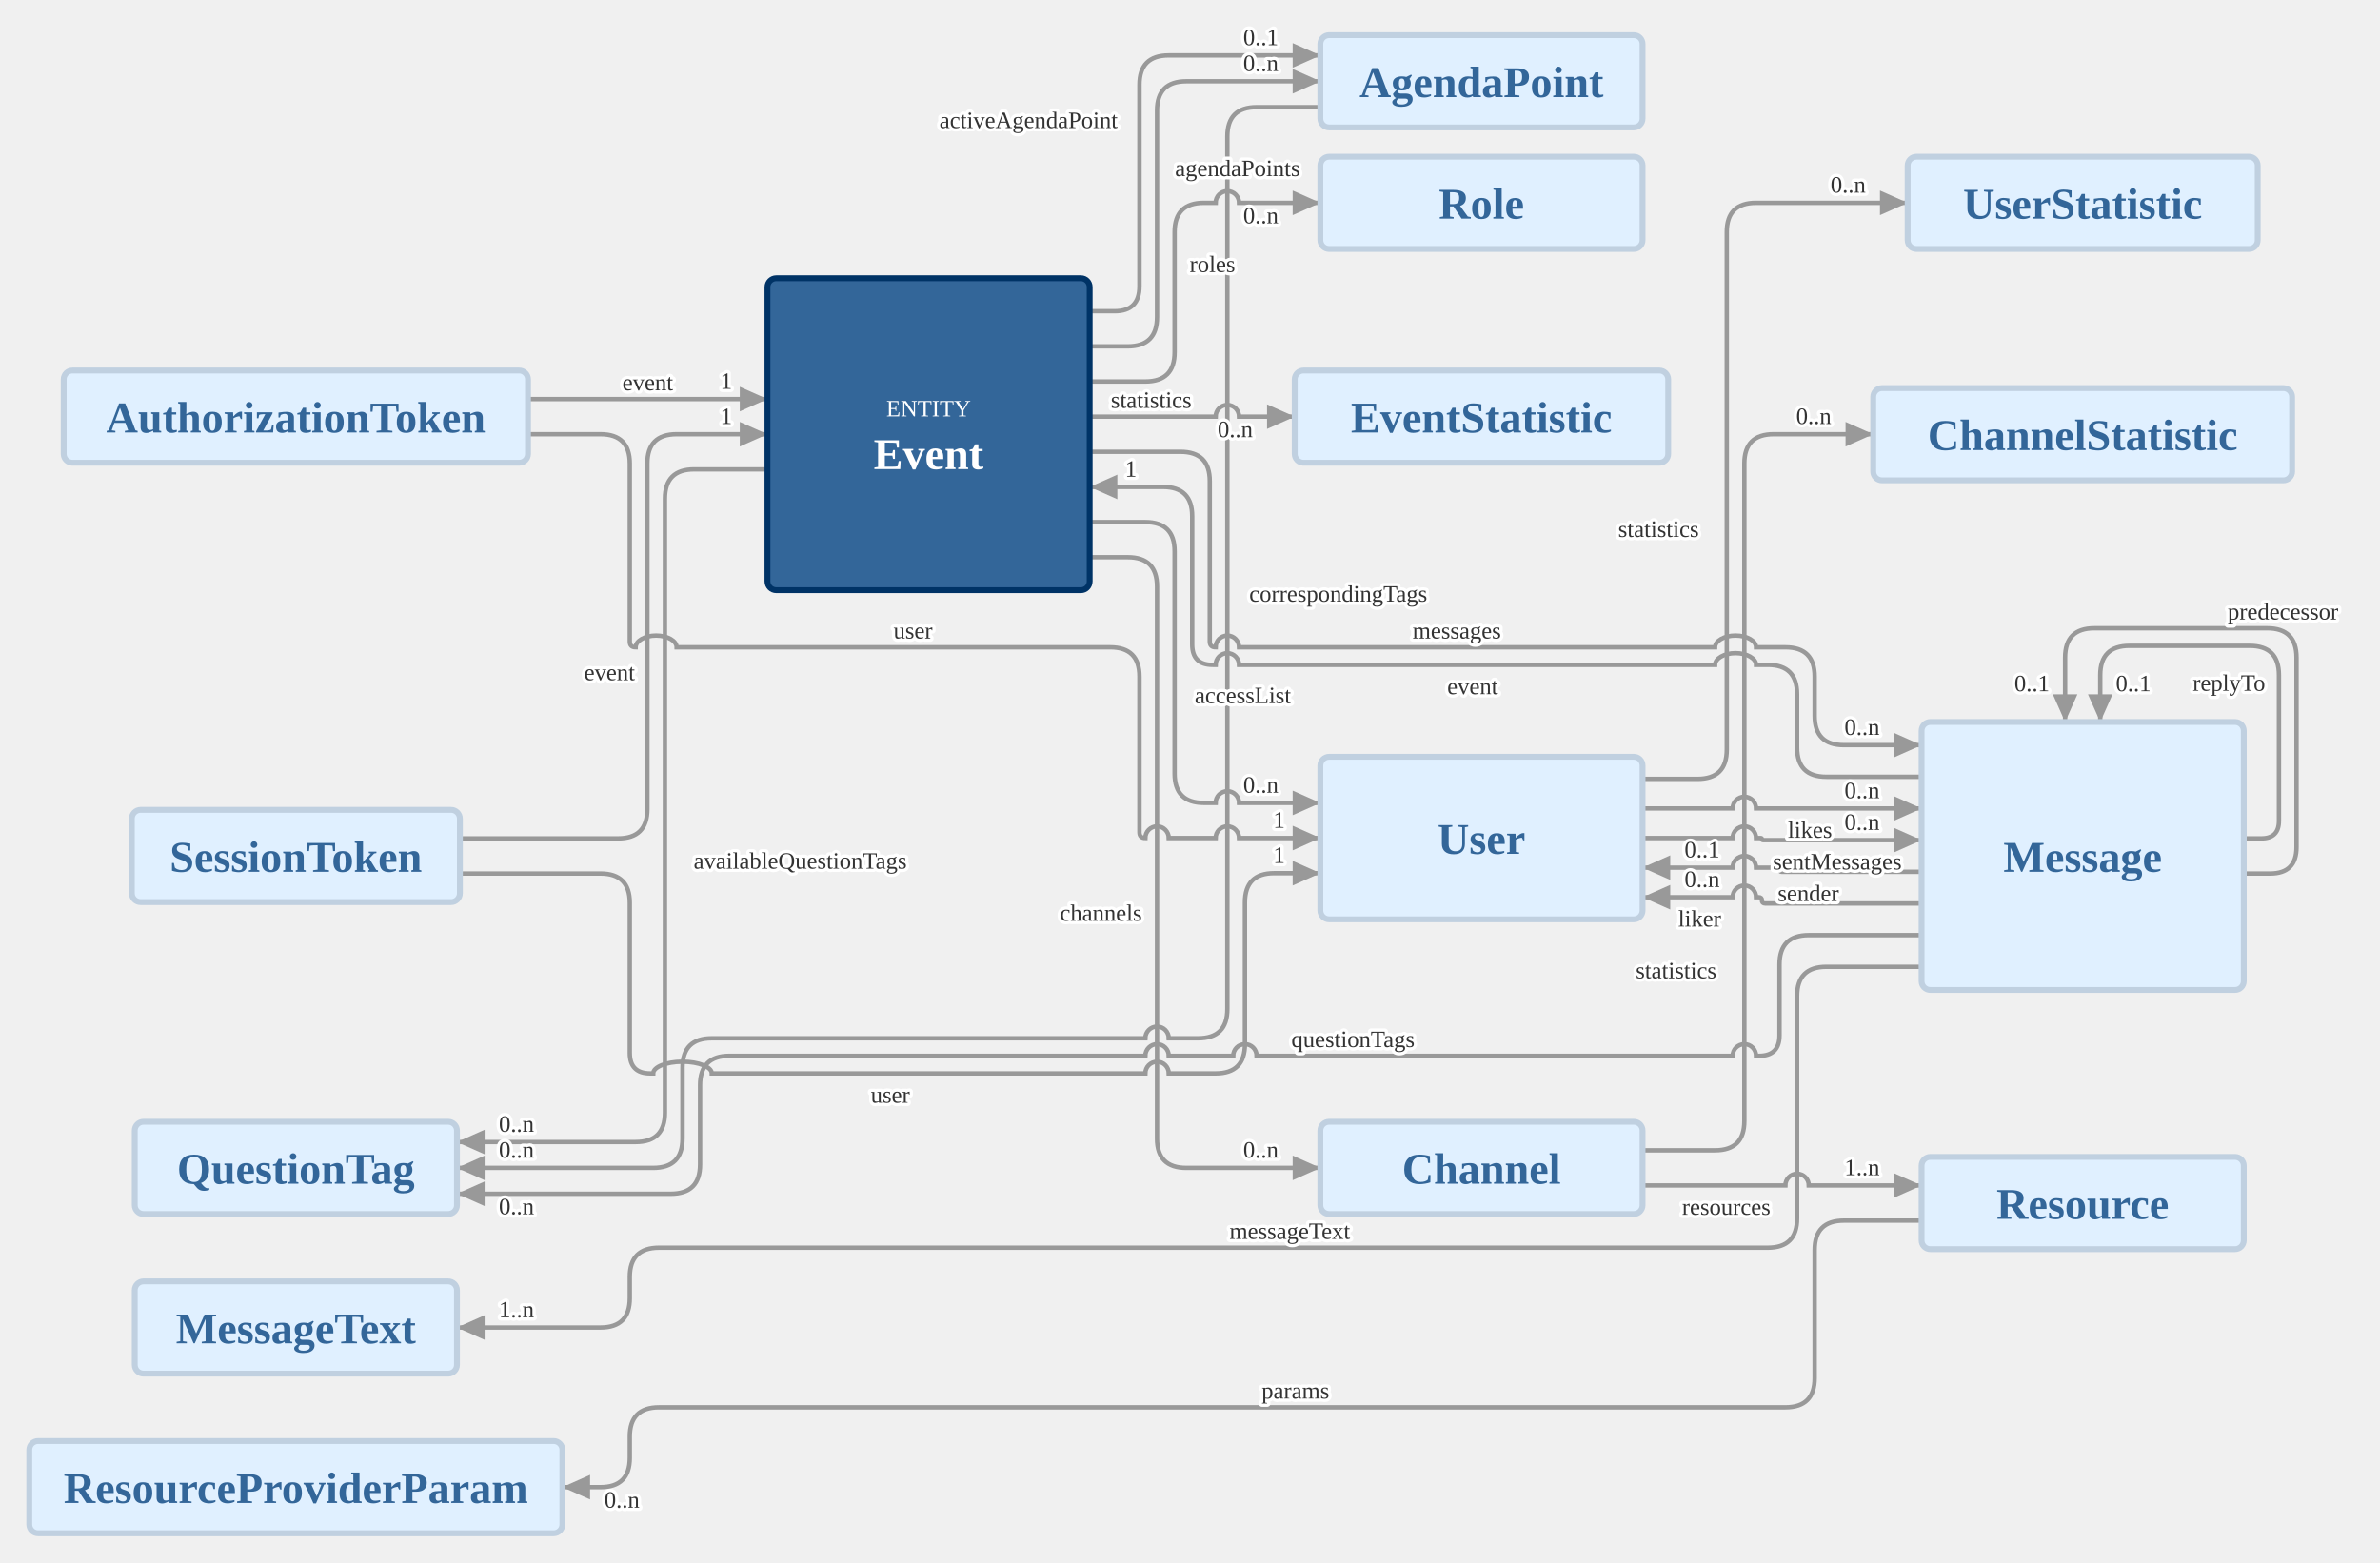
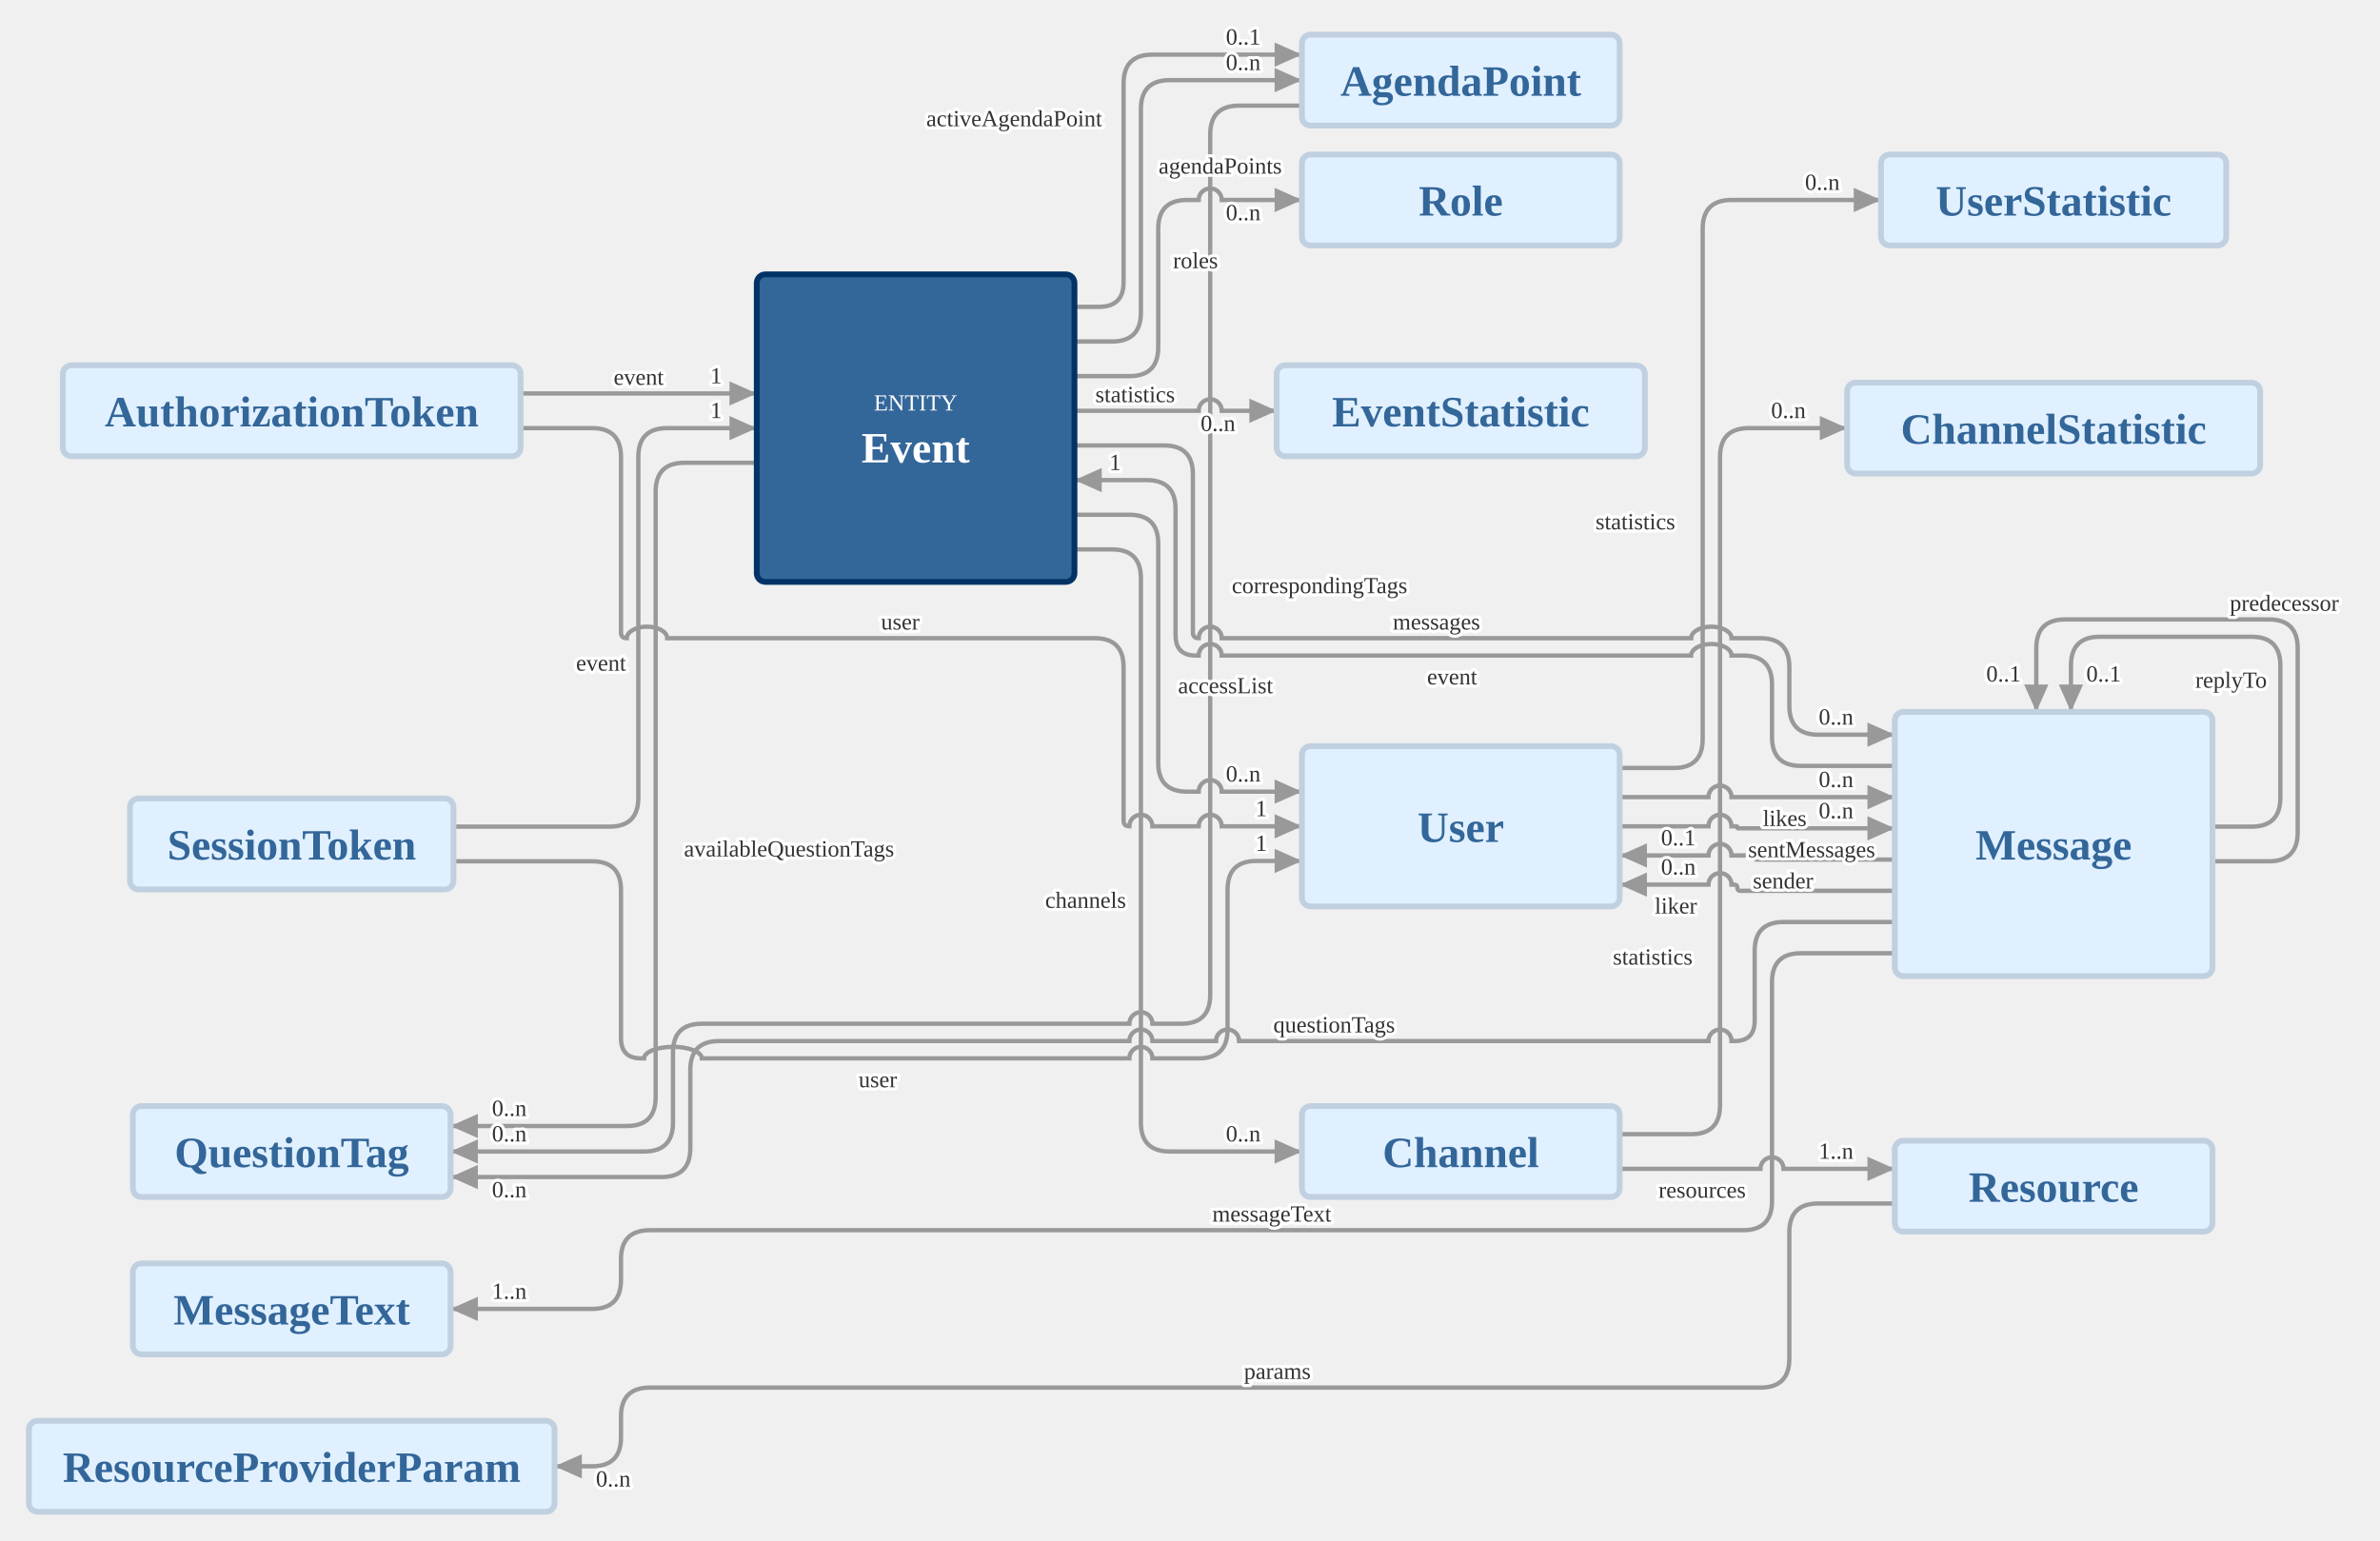
- <svg xmlns="http://www.w3.org/2000/svg" xmlns:xlink="http://www.w3.org/1999/xlink" viewBox="20 16 1625 1067" width="1625" height="1067">
+ <svg xmlns="http://www.w3.org/2000/svg" xmlns:xlink="http://www.w3.org/1999/xlink" viewBox="20 16 1648 1067" width="1648" height="1067">
  <defs>
    <marker id="gradia-20ab9b8775925c1e81ea30aa35533fc3-arrow" viewBox="0 0 10 10" refX="9" refY="5" markerWidth="21" markerHeight="21" markerUnits="userSpaceOnUse" orient="auto-start-reverse">
      <path d="M 0 1 L 9 5 L 0 9 z" style="fill: #999999" />
    </marker>
  </defs>
  <path d="M 764 396.5 L 790 396.5 Q 810 396.5 810 416.5 L 810 793.5 Q 810 813.5 830 813.5 L 921.5 813.5" fill="none" style="stroke: #999999" stroke-width="3.0" marker-end="url(#gradia-20ab9b8775925c1e81ea30aa35533fc3-arrow)" />
  <path d="M 764 276.5 L 802 276.5 Q 822 276.5 822 256.5 L 822 174.5 Q 822 154.5 842 154.5 L 850 154.5 A 8 8 0 0 1 866 154.5 L 921.5 154.5" fill="none" style="stroke: #999999" stroke-width="3.0" marker-end="url(#gradia-20ab9b8775925c1e81ea30aa35533fc3-arrow)" />
  <path d="M 764 372.5 L 802 372.5 Q 822 372.5 822 392.5 L 822 544.263 Q 822 564.263 842 564.263 L 850 564.263 A 8 8 0 0 1 866 564.263 L 921.5 564.263" fill="none" style="stroke: #999999" stroke-width="3.0" marker-end="url(#gradia-20ab9b8775925c1e81ea30aa35533fc3-arrow)" />
  <path d="M 764 324.5 L 826 324.5 Q 846 324.5 846 344.5 L 846 454 Q 846 458 850 458 L 850 458 A 8 8 0 0 1 866 458 L 1191 458 A 14 8 0 0 1 1219 458 L 1239 458 Q 1259 458 1259 478 L 1259 504.812 Q 1259 524.812 1279 524.812 L 1332 524.812" fill="none" style="stroke: #999999" stroke-width="3.0" marker-end="url(#gradia-20ab9b8775925c1e81ea30aa35533fc3-arrow)" />
  <path d="M 764 300.5 L 850 300.5 A 8 8 0 0 1 866 300.5 L 904 300.5" fill="none" style="stroke: #999999" stroke-width="3.0" marker-end="url(#gradia-20ab9b8775925c1e81ea30aa35533fc3-arrow)" />
  <path d="M 544 336.5 L 494 336.5 Q 474 336.5 474 356.5 L 474 775.833 Q 474 795.833 454 795.833 L 332 795.833" fill="none" style="stroke: #999999" stroke-width="3.0" marker-end="url(#gradia-20ab9b8775925c1e81ea30aa35533fc3-arrow)" />
  <path d="M 764 228.5 L 781 228.5 Q 798 228.5 798 211.5 L 798 73.833 Q 798 53.833 818 53.833 L 921.5 53.833" fill="none" style="stroke: #999999" stroke-width="3.0" marker-end="url(#gradia-20ab9b8775925c1e81ea30aa35533fc3-arrow)" />
  <path d="M 764 252.5 L 790 252.5 Q 810 252.5 810 232.5 L 810 91.5 Q 810 71.5 830 71.5 L 921.5 71.5" fill="none" style="stroke: #999999" stroke-width="3.0" marker-end="url(#gradia-20ab9b8775925c1e81ea30aa35533fc3-arrow)" />
  <path d="M 921.5 89.167 L 878 89.167 Q 858 89.167 858 109.167 L 858 705 Q 858 725 838 725 L 818 725 A 8 8 0 0 0 802 725 L 506 725 Q 486 725 486 745 L 486 793.5 Q 486 813.5 466 813.5 L 332 813.5" fill="none" style="stroke: #999999" stroke-width="3.0" marker-end="url(#gradia-20ab9b8775925c1e81ea30aa35533fc3-arrow)" />
  <path d="M 1141.5 825.5 L 1239 825.5 A 8 8 0 0 1 1255 825.5 L 1332 825.5" fill="none" style="stroke: #999999" stroke-width="3.0" marker-end="url(#gradia-20ab9b8775925c1e81ea30aa35533fc3-arrow)" />
  <path d="M 1141.5 801.5 L 1191 801.5 Q 1211 801.5 1211 781.5 L 1211 332.5 Q 1211 312.5 1231 312.5 L 1299 312.5" fill="none" style="stroke: #999999" stroke-width="3.0" marker-end="url(#gradia-20ab9b8775925c1e81ea30aa35533fc3-arrow)" />
  <path d="M 1332 849.5 L 1279 849.5 Q 1259 849.5 1259 869.5 L 1259 957 Q 1259 977 1239 977 L 470 977 Q 450 977 450 997 L 450 1011.5 Q 450 1031.5 430 1031.5 L 404 1031.5" fill="none" style="stroke: #999999" stroke-width="3.0" marker-end="url(#gradia-20ab9b8775925c1e81ea30aa35533fc3-arrow)" />
  <path d="M 1141.5 568.062 L 1203 568.062 A 8 8 0 0 1 1219 568.062 L 1332 568.062" fill="none" style="stroke: #999999" stroke-width="3.0" marker-end="url(#gradia-20ab9b8775925c1e81ea30aa35533fc3-arrow)" />
  <path d="M 1141.5 588.263 L 1203 588.263 A 8 8 0 0 1 1219 588.263 L 1222.287 588.263 Q 1223 588.263 1223 588.975 L 1223 588.975 Q 1223 589.688 1223.713 589.688 L 1332 589.688" fill="none" style="stroke: #999999" stroke-width="3.0" marker-end="url(#gradia-20ab9b8775925c1e81ea30aa35533fc3-arrow)" />
  <path d="M 1141.5 547.863 L 1179 547.863 Q 1199 547.863 1199 527.863 L 1199 174.5 Q 1199 154.5 1219 154.5 L 1322.5 154.5" fill="none" style="stroke: #999999" stroke-width="3.0" marker-end="url(#gradia-20ab9b8775925c1e81ea30aa35533fc3-arrow)" />
  <path d="M 1332 611.312 L 1236.425 611.312 Q 1235 611.312 1235 609.888 L 1235 609.888 Q 1235 608.463 1233.575 608.463 L 1219 608.463 A 8 8 0 0 0 1203 608.463 L 1141.5 608.463" fill="none" style="stroke: #999999" stroke-width="3.0" marker-end="url(#gradia-20ab9b8775925c1e81ea30aa35533fc3-arrow)" />
  <path d="M 1332 632.938 L 1225.138 632.938 Q 1223 632.938 1223 630.8 L 1223 630.8 Q 1223 628.663 1220.862 628.663 L 1219 628.663 A 8 8 0 0 0 1203 628.663 L 1141.5 628.663" fill="none" style="stroke: #999999" stroke-width="3.0" marker-end="url(#gradia-20ab9b8775925c1e81ea30aa35533fc3-arrow)" />
  <path d="M 1332 546.438 L 1267 546.438 Q 1247 546.438 1247 526.438 L 1247 490 Q 1247 470 1227 470 L 1219 470 A 14 8 0 0 0 1191 470 L 866 470 A 8 8 0 0 0 850 470 L 848 470 Q 834 470 834 456 L 834 368.5 Q 834 348.5 814 348.5 L 764 348.5" fill="none" style="stroke: #999999" stroke-width="3.0" marker-end="url(#gradia-20ab9b8775925c1e81ea30aa35533fc3-arrow)" />
-   <path d="M 1552 588.5 L 1564 588.5 Q 1576 588.5 1576 576.5 L 1576 477 Q 1576 457 1556 457 L 1474 457 Q 1454 457 1454 477 L 1454 509" fill="none" style="stroke: #999999" stroke-width="3.0" marker-end="url(#gradia-20ab9b8775925c1e81ea30aa35533fc3-arrow)" />
-   <path d="M 1552 612.5 L 1570 612.5 Q 1588 612.5 1588 594.5 L 1588 465 Q 1588 445 1568 445 L 1450 445 Q 1430 445 1430 465 L 1430 509" fill="none" style="stroke: #999999" stroke-width="3.0" marker-end="url(#gradia-20ab9b8775925c1e81ea30aa35533fc3-arrow)" />
+   <path d="M 1552 588.5 L 1579 588.5 Q 1599 588.5 1599 568.5 L 1599 477 Q 1599 457 1579 457 L 1474 457 Q 1454 457 1454 477 L 1454 509" fill="none" style="stroke: #999999" stroke-width="3.0" marker-end="url(#gradia-20ab9b8775925c1e81ea30aa35533fc3-arrow)" />
+   <path d="M 1552 612.5 L 1591 612.5 Q 1611 612.5 1611 592.5 L 1611 465 Q 1611 445 1591 445 L 1450 445 Q 1430 445 1430 465 L 1430 509" fill="none" style="stroke: #999999" stroke-width="3.0" marker-end="url(#gradia-20ab9b8775925c1e81ea30aa35533fc3-arrow)" />
  <path d="M 1332 654.562 L 1255 654.562 Q 1235 654.562 1235 674.562 L 1235 723 Q 1235 737 1221 737 L 1219 737 A 8 8 0 0 0 1203 737 L 878 737 A 8 8 0 0 0 862 737 L 818 737 A 8 8 0 0 0 802 737 L 518 737 Q 498 737 498 757 L 498 811.167 Q 498 831.167 478 831.167 L 332 831.167" fill="none" style="stroke: #999999" stroke-width="3.0" marker-end="url(#gradia-20ab9b8775925c1e81ea30aa35533fc3-arrow)" />
  <path d="M 1332 676.188 L 1267 676.188 Q 1247 676.188 1247 696.188 L 1247 848 Q 1247 868 1227 868 L 470 868 Q 450 868 450 888 L 450 902.5 Q 450 922.5 430 922.5 L 332 922.5" fill="none" style="stroke: #999999" stroke-width="3.0" marker-end="url(#gradia-20ab9b8775925c1e81ea30aa35533fc3-arrow)" />
  <path d="M 380.5 312.5 L 430 312.5 Q 450 312.5 450 332.5 L 450 454 Q 450 458 454 458 L 454 458 A 14 8 0 0 1 482 458 L 778 458 Q 798 458 798 478 L 798 584.263 Q 798 588.263 802 588.263 L 802 588.263 A 8 8 0 0 1 818 588.263 L 850 588.263 A 8 8 0 0 1 866 588.263 L 921.5 588.263" fill="none" style="stroke: #999999" stroke-width="3.0" marker-end="url(#gradia-20ab9b8775925c1e81ea30aa35533fc3-arrow)" />
  <path d="M 380.5 288.5 L 544 288.5" fill="none" style="stroke: #999999" stroke-width="3.0" marker-end="url(#gradia-20ab9b8775925c1e81ea30aa35533fc3-arrow)" />
  <path d="M 334 612.5 L 430 612.5 Q 450 612.5 450 632.5 L 450 735 Q 450 749 464 749 L 466 749 A 20 8 0 0 1 506 749 L 802 749 A 8 8 0 0 1 818 749 L 850 749 Q 870 749 870 729 L 870 632.263 Q 870 612.263 890 612.263 L 921.5 612.263" fill="none" style="stroke: #999999" stroke-width="3.0" marker-end="url(#gradia-20ab9b8775925c1e81ea30aa35533fc3-arrow)" />
  <path d="M 334 588.5 L 442 588.5 Q 462 588.5 462 568.5 L 462 332.5 Q 462 312.5 482 312.5 L 544 312.5" fill="none" style="stroke: #999999" stroke-width="3.0" marker-end="url(#gradia-20ab9b8775925c1e81ea30aa35533fc3-arrow)" />
  <a href="#event" xlink:href="#event">
    <rect x="544" y="206" width="220" height="213" rx="6" style="fill: #336699; stroke: #003366" stroke-width="4.0" />
    <text x="654" y="300.3" text-anchor="middle" font-size="16" style="font-family: var(--gradia-font-family, 'Helvetica'), ui-sans-serif, -apple-system, Helvetica, Arial, sans-serif; fill: #ffffff">ENTITY</text>
    <text x="654" y="336.3" text-anchor="middle" font-size="30" font-weight="600" style="font-family: var(--gradia-font-family, 'Helvetica'), ui-sans-serif, -apple-system, Helvetica, Arial, sans-serif; fill: #ffffff">Event</text>
  </a>
  <a href="#agendapoint" xlink:href="#agendapoint">
    <rect x="921.5" y="40" width="220" height="63" rx="6" style="fill: #e0f0ff; stroke: #c0d0e0" stroke-width="4.0" />
    <text x="1031.5" y="82.3" text-anchor="middle" font-size="30" font-weight="600" style="font-family: var(--gradia-font-family, 'Helvetica'), ui-sans-serif, -apple-system, Helvetica, Arial, sans-serif; fill: #336699">AgendaPoint</text>
  </a>
  <a href="#channel" xlink:href="#channel">
    <rect x="921.5" y="782" width="220" height="63" rx="6" style="fill: #e0f0ff; stroke: #c0d0e0" stroke-width="4.0" />
    <text x="1031.5" y="824.3" text-anchor="middle" font-size="30" font-weight="600" style="font-family: var(--gradia-font-family, 'Helvetica'), ui-sans-serif, -apple-system, Helvetica, Arial, sans-serif; fill: #336699">Channel</text>
  </a>
  <a href="#resource" xlink:href="#resource">
    <rect x="1332" y="806" width="220" height="63" rx="6" style="fill: #e0f0ff; stroke: #c0d0e0" stroke-width="4.0" />
    <text x="1442" y="848.3" text-anchor="middle" font-size="30" font-weight="600" style="font-family: var(--gradia-font-family, 'Helvetica'), ui-sans-serif, -apple-system, Helvetica, Arial, sans-serif; fill: #336699">Resource</text>
  </a>
  <a href="#resourceproviderparam" xlink:href="#resourceproviderparam">
    <rect x="40" y="1000" width="364" height="63" rx="6" style="fill: #e0f0ff; stroke: #c0d0e0" stroke-width="4.0" />
    <text x="222" y="1042.3" text-anchor="middle" font-size="30" font-weight="600" style="font-family: var(--gradia-font-family, 'Helvetica'), ui-sans-serif, -apple-system, Helvetica, Arial, sans-serif; fill: #336699">ResourceProviderParam</text>
  </a>
  <a href="#role" xlink:href="#role">
    <rect x="921.5" y="123" width="220" height="63" rx="6" style="fill: #e0f0ff; stroke: #c0d0e0" stroke-width="4.0" />
    <text x="1031.5" y="165.3" text-anchor="middle" font-size="30" font-weight="600" style="font-family: var(--gradia-font-family, 'Helvetica'), ui-sans-serif, -apple-system, Helvetica, Arial, sans-serif; fill: #336699">Role</text>
  </a>
  <a href="#user" xlink:href="#user">
    <rect x="921.5" y="532.763" width="220" height="111" rx="6" style="fill: #e0f0ff; stroke: #c0d0e0" stroke-width="4.0" />
    <text x="1031.5" y="599.062" text-anchor="middle" font-size="30" font-weight="600" style="font-family: var(--gradia-font-family, 'Helvetica'), ui-sans-serif, -apple-system, Helvetica, Arial, sans-serif; fill: #336699">User</text>
  </a>
  <a href="#message" xlink:href="#message">
    <rect x="1332" y="509" width="220" height="183" rx="6" style="fill: #e0f0ff; stroke: #c0d0e0" stroke-width="4.0" />
    <text x="1442" y="611.3" text-anchor="middle" font-size="30" font-weight="600" style="font-family: var(--gradia-font-family, 'Helvetica'), ui-sans-serif, -apple-system, Helvetica, Arial, sans-serif; fill: #336699">Message</text>
  </a>
  <a href="#messagetext" xlink:href="#messagetext">
    <rect x="112" y="891" width="220" height="63" rx="6" style="fill: #e0f0ff; stroke: #c0d0e0" stroke-width="4.0" />
    <text x="222" y="933.3" text-anchor="middle" font-size="30" font-weight="600" style="font-family: var(--gradia-font-family, 'Helvetica'), ui-sans-serif, -apple-system, Helvetica, Arial, sans-serif; fill: #336699">MessageText</text>
  </a>
  <a href="#questiontag" xlink:href="#questiontag">
    <rect x="112" y="782" width="220" height="63" rx="6" style="fill: #e0f0ff; stroke: #c0d0e0" stroke-width="4.0" />
    <text x="222" y="824.3" text-anchor="middle" font-size="30" font-weight="600" style="font-family: var(--gradia-font-family, 'Helvetica'), ui-sans-serif, -apple-system, Helvetica, Arial, sans-serif; fill: #336699">QuestionTag</text>
  </a>
  <a href="#authorizationtoken" xlink:href="#authorizationtoken">
    <rect x="63.5" y="269" width="317" height="63" rx="6" style="fill: #e0f0ff; stroke: #c0d0e0" stroke-width="4.0" />
    <text x="222" y="311.3" text-anchor="middle" font-size="30" font-weight="600" style="font-family: var(--gradia-font-family, 'Helvetica'), ui-sans-serif, -apple-system, Helvetica, Arial, sans-serif; fill: #336699">AuthorizationToken</text>
  </a>
  <a href="#sessiontoken" xlink:href="#sessiontoken">
    <rect x="110" y="569" width="224" height="63" rx="6" style="fill: #e0f0ff; stroke: #c0d0e0" stroke-width="4.0" />
    <text x="222" y="611.3" text-anchor="middle" font-size="30" font-weight="600" style="font-family: var(--gradia-font-family, 'Helvetica'), ui-sans-serif, -apple-system, Helvetica, Arial, sans-serif; fill: #336699">SessionToken</text>
  </a>
  <a href="#eventstatistic" xlink:href="#eventstatistic">
    <rect x="904" y="269" width="255" height="63" rx="6" style="fill: #e0f0ff; stroke: #c0d0e0" stroke-width="4.0" />
    <text x="1031.5" y="311.3" text-anchor="middle" font-size="30" font-weight="600" style="font-family: var(--gradia-font-family, 'Helvetica'), ui-sans-serif, -apple-system, Helvetica, Arial, sans-serif; fill: #336699">EventStatistic</text>
  </a>
  <a href="#channelstatistic" xlink:href="#channelstatistic">
    <rect x="1299" y="281" width="286" height="63" rx="6" style="fill: #e0f0ff; stroke: #c0d0e0" stroke-width="4.0" />
    <text x="1442" y="323.3" text-anchor="middle" font-size="30" font-weight="600" style="font-family: var(--gradia-font-family, 'Helvetica'), ui-sans-serif, -apple-system, Helvetica, Arial, sans-serif; fill: #336699">ChannelStatistic</text>
  </a>
  <a href="#userstatistic" xlink:href="#userstatistic">
    <rect x="1322.5" y="123" width="239" height="63" rx="6" style="fill: #e0f0ff; stroke: #c0d0e0" stroke-width="4.0" />
    <text x="1442" y="165.3" text-anchor="middle" font-size="30" font-weight="600" style="font-family: var(--gradia-font-family, 'Helvetica'), ui-sans-serif, -apple-system, Helvetica, Arial, sans-serif; fill: #336699">UserStatistic</text>
  </a>
  <text x="771.72" y="644.75" text-anchor="middle" font-size="16" style="font-family: var(--gradia-font-family, 'Helvetica'), ui-sans-serif, -apple-system, Helvetica, Arial, sans-serif; fill: #333333; stroke: var(--gradia-color-edge-halo, #ffffff)" stroke-width="4.5" paint-order="stroke" stroke-linejoin="round">channels</text>
  <text x="880.86" y="806.5" text-anchor="middle" font-size="16" style="font-family: var(--gradia-font-family, 'Helvetica'), ui-sans-serif, -apple-system, Helvetica, Arial, sans-serif; fill: #333333; stroke: var(--gradia-color-edge-halo, #ffffff)" stroke-width="4.5" paint-order="stroke" stroke-linejoin="round">0..n</text>
  <text x="847.8" y="201.75" text-anchor="middle" font-size="16" style="font-family: var(--gradia-font-family, 'Helvetica'), ui-sans-serif, -apple-system, Helvetica, Arial, sans-serif; fill: #333333; stroke: var(--gradia-color-edge-halo, #ffffff)" stroke-width="4.5" paint-order="stroke" stroke-linejoin="round">roles</text>
  <text x="880.86" y="168.5" text-anchor="middle" font-size="16" style="font-family: var(--gradia-font-family, 'Helvetica'), ui-sans-serif, -apple-system, Helvetica, Arial, sans-serif; fill: #333333; stroke: var(--gradia-color-edge-halo, #ffffff)" stroke-width="4.5" paint-order="stroke" stroke-linejoin="round">0..n</text>
  <text x="868.6" y="496.131" text-anchor="middle" font-size="16" style="font-family: var(--gradia-font-family, 'Helvetica'), ui-sans-serif, -apple-system, Helvetica, Arial, sans-serif; fill: #333333; stroke: var(--gradia-color-edge-halo, #ffffff)" stroke-width="4.5" paint-order="stroke" stroke-linejoin="round">accessList</text>
  <text x="880.86" y="557.263" text-anchor="middle" font-size="16" style="font-family: var(--gradia-font-family, 'Helvetica'), ui-sans-serif, -apple-system, Helvetica, Arial, sans-serif; fill: #333333; stroke: var(--gradia-color-edge-halo, #ffffff)" stroke-width="4.5" paint-order="stroke" stroke-linejoin="round">0..n</text>
  <text x="1014.656" y="452" text-anchor="middle" font-size="16" style="font-family: var(--gradia-font-family, 'Helvetica'), ui-sans-serif, -apple-system, Helvetica, Arial, sans-serif; fill: #333333; stroke: var(--gradia-color-edge-halo, #ffffff)" stroke-width="4.5" paint-order="stroke" stroke-linejoin="round">messages</text>
  <text x="1291.36" y="517.812" text-anchor="middle" font-size="16" style="font-family: var(--gradia-font-family, 'Helvetica'), ui-sans-serif, -apple-system, Helvetica, Arial, sans-serif; fill: #333333; stroke: var(--gradia-color-edge-halo, #ffffff)" stroke-width="4.5" paint-order="stroke" stroke-linejoin="round">0..n</text>
  <text x="806" y="294.5" text-anchor="middle" font-size="16" style="font-family: var(--gradia-font-family, 'Helvetica'), ui-sans-serif, -apple-system, Helvetica, Arial, sans-serif; fill: #333333; stroke: var(--gradia-color-edge-halo, #ffffff)" stroke-width="4.5" paint-order="stroke" stroke-linejoin="round">statistics</text>
  <text x="863.36" y="314.5" text-anchor="middle" font-size="16" style="font-family: var(--gradia-font-family, 'Helvetica'), ui-sans-serif, -apple-system, Helvetica, Arial, sans-serif; fill: #333333; stroke: var(--gradia-color-edge-halo, #ffffff)" stroke-width="4.5" paint-order="stroke" stroke-linejoin="round">0..n</text>
  <text x="566.36" y="609.167" text-anchor="middle" font-size="16" style="font-family: var(--gradia-font-family, 'Helvetica'), ui-sans-serif, -apple-system, Helvetica, Arial, sans-serif; fill: #333333; stroke: var(--gradia-color-edge-halo, #ffffff)" stroke-width="4.5" paint-order="stroke" stroke-linejoin="round">availableQuestionTags</text>
  <text x="372.64" y="788.833" text-anchor="middle" font-size="16" style="font-family: var(--gradia-font-family, 'Helvetica'), ui-sans-serif, -apple-system, Helvetica, Arial, sans-serif; fill: #333333; stroke: var(--gradia-color-edge-halo, #ffffff)" stroke-width="4.5" paint-order="stroke" stroke-linejoin="round">0..n</text>
  <text x="722.28" y="103.417" text-anchor="middle" font-size="16" style="font-family: var(--gradia-font-family, 'Helvetica'), ui-sans-serif, -apple-system, Helvetica, Arial, sans-serif; fill: #333333; stroke: var(--gradia-color-edge-halo, #ffffff)" stroke-width="4.5" paint-order="stroke" stroke-linejoin="round">activeAgendaPoint</text>
  <text x="880.86" y="46.833" text-anchor="middle" font-size="16" style="font-family: var(--gradia-font-family, 'Helvetica'), ui-sans-serif, -apple-system, Helvetica, Arial, sans-serif; fill: #333333; stroke: var(--gradia-color-edge-halo, #ffffff)" stroke-width="4.5" paint-order="stroke" stroke-linejoin="round">0..1</text>
  <text x="864.92" y="136.25" text-anchor="middle" font-size="16" style="font-family: var(--gradia-font-family, 'Helvetica'), ui-sans-serif, -apple-system, Helvetica, Arial, sans-serif; fill: #333333; stroke: var(--gradia-color-edge-halo, #ffffff)" stroke-width="4.5" paint-order="stroke" stroke-linejoin="round">agendaPoints</text>
  <text x="880.86" y="64.5" text-anchor="middle" font-size="16" style="font-family: var(--gradia-font-family, 'Helvetica'), ui-sans-serif, -apple-system, Helvetica, Arial, sans-serif; fill: #333333; stroke: var(--gradia-color-edge-halo, #ffffff)" stroke-width="4.5" paint-order="stroke" stroke-linejoin="round">0..n</text>
  <text x="933.72" y="426.817" text-anchor="middle" font-size="16" style="font-family: var(--gradia-font-family, 'Helvetica'), ui-sans-serif, -apple-system, Helvetica, Arial, sans-serif; fill: #333333; stroke: var(--gradia-color-edge-halo, #ffffff)" stroke-width="4.5" paint-order="stroke" stroke-linejoin="round">correspondingTags</text>
  <text x="372.64" y="806.5" text-anchor="middle" font-size="16" style="font-family: var(--gradia-font-family, 'Helvetica'), ui-sans-serif, -apple-system, Helvetica, Arial, sans-serif; fill: #333333; stroke: var(--gradia-color-edge-halo, #ffffff)" stroke-width="4.5" paint-order="stroke" stroke-linejoin="round">0..n</text>
  <text x="1198.65" y="845.5" text-anchor="middle" font-size="16" style="font-family: var(--gradia-font-family, 'Helvetica'), ui-sans-serif, -apple-system, Helvetica, Arial, sans-serif; fill: #333333; stroke: var(--gradia-color-edge-halo, #ffffff)" stroke-width="4.5" paint-order="stroke" stroke-linejoin="round">resources</text>
  <text x="1291.36" y="818.5" text-anchor="middle" font-size="16" style="font-family: var(--gradia-font-family, 'Helvetica'), ui-sans-serif, -apple-system, Helvetica, Arial, sans-serif; fill: #333333; stroke: var(--gradia-color-edge-halo, #ffffff)" stroke-width="4.5" paint-order="stroke" stroke-linejoin="round">1..n</text>
  <text x="1164.4" y="684.05" text-anchor="middle" font-size="16" style="font-family: var(--gradia-font-family, 'Helvetica'), ui-sans-serif, -apple-system, Helvetica, Arial, sans-serif; fill: #333333; stroke: var(--gradia-color-edge-halo, #ffffff)" stroke-width="4.5" paint-order="stroke" stroke-linejoin="round">statistics</text>
  <text x="1258.36" y="305.5" text-anchor="middle" font-size="16" style="font-family: var(--gradia-font-family, 'Helvetica'), ui-sans-serif, -apple-system, Helvetica, Arial, sans-serif; fill: #333333; stroke: var(--gradia-color-edge-halo, #ffffff)" stroke-width="4.5" paint-order="stroke" stroke-linejoin="round">0..n</text>
  <text x="904.5" y="971" text-anchor="middle" font-size="16" style="font-family: var(--gradia-font-family, 'Helvetica'), ui-sans-serif, -apple-system, Helvetica, Arial, sans-serif; fill: #333333; stroke: var(--gradia-color-edge-halo, #ffffff)" stroke-width="4.5" paint-order="stroke" stroke-linejoin="round">params</text>
  <text x="444.64" y="1045.5" text-anchor="middle" font-size="16" style="font-family: var(--gradia-font-family, 'Helvetica'), ui-sans-serif, -apple-system, Helvetica, Arial, sans-serif; fill: #333333; stroke: var(--gradia-color-edge-halo, #ffffff)" stroke-width="4.5" paint-order="stroke" stroke-linejoin="round">0..n</text>
  <text x="1255.8" y="588.062" text-anchor="middle" font-size="16" style="font-family: var(--gradia-font-family, 'Helvetica'), ui-sans-serif, -apple-system, Helvetica, Arial, sans-serif; fill: #333333; stroke: var(--gradia-color-edge-halo, #ffffff)" stroke-width="4.5" paint-order="stroke" stroke-linejoin="round">likes</text>
  <text x="1291.36" y="561.062" text-anchor="middle" font-size="16" style="font-family: var(--gradia-font-family, 'Helvetica'), ui-sans-serif, -apple-system, Helvetica, Arial, sans-serif; fill: #333333; stroke: var(--gradia-color-edge-halo, #ffffff)" stroke-width="4.5" paint-order="stroke" stroke-linejoin="round">0..n</text>
  <text x="1274.423" y="609.688" text-anchor="middle" font-size="16" style="font-family: var(--gradia-font-family, 'Helvetica'), ui-sans-serif, -apple-system, Helvetica, Arial, sans-serif; fill: #333333; stroke: var(--gradia-color-edge-halo, #ffffff)" stroke-width="4.5" paint-order="stroke" stroke-linejoin="round">sentMessages</text>
  <text x="1291.36" y="582.688" text-anchor="middle" font-size="16" style="font-family: var(--gradia-font-family, 'Helvetica'), ui-sans-serif, -apple-system, Helvetica, Arial, sans-serif; fill: #333333; stroke: var(--gradia-color-edge-halo, #ffffff)" stroke-width="4.5" paint-order="stroke" stroke-linejoin="round">0..n</text>
  <text x="1152.4" y="382.618" text-anchor="middle" font-size="16" style="font-family: var(--gradia-font-family, 'Helvetica'), ui-sans-serif, -apple-system, Helvetica, Arial, sans-serif; fill: #333333; stroke: var(--gradia-color-edge-halo, #ffffff)" stroke-width="4.5" paint-order="stroke" stroke-linejoin="round">statistics</text>
  <text x="1281.86" y="147.5" text-anchor="middle" font-size="16" style="font-family: var(--gradia-font-family, 'Helvetica'), ui-sans-serif, -apple-system, Helvetica, Arial, sans-serif; fill: #333333; stroke: var(--gradia-color-edge-halo, #ffffff)" stroke-width="4.5" paint-order="stroke" stroke-linejoin="round">0..n</text>
  <text x="1254.66" y="631.312" text-anchor="middle" font-size="16" style="font-family: var(--gradia-font-family, 'Helvetica'), ui-sans-serif, -apple-system, Helvetica, Arial, sans-serif; fill: #333333; stroke: var(--gradia-color-edge-halo, #ffffff)" stroke-width="4.5" paint-order="stroke" stroke-linejoin="round">sender</text>
  <text x="1182.14" y="601.463" text-anchor="middle" font-size="16" style="font-family: var(--gradia-font-family, 'Helvetica'), ui-sans-serif, -apple-system, Helvetica, Arial, sans-serif; fill: #333333; stroke: var(--gradia-color-edge-halo, #ffffff)" stroke-width="4.5" paint-order="stroke" stroke-linejoin="round">0..1</text>
  <text x="1180.455" y="648.663" text-anchor="middle" font-size="16" style="font-family: var(--gradia-font-family, 'Helvetica'), ui-sans-serif, -apple-system, Helvetica, Arial, sans-serif; fill: #333333; stroke: var(--gradia-color-edge-halo, #ffffff)" stroke-width="4.5" paint-order="stroke" stroke-linejoin="round">liker</text>
  <text x="1182.14" y="621.663" text-anchor="middle" font-size="16" style="font-family: var(--gradia-font-family, 'Helvetica'), ui-sans-serif, -apple-system, Helvetica, Arial, sans-serif; fill: #333333; stroke: var(--gradia-color-edge-halo, #ffffff)" stroke-width="4.5" paint-order="stroke" stroke-linejoin="round">0..n</text>
  <text x="1025.469" y="490" text-anchor="middle" font-size="16" style="font-family: var(--gradia-font-family, 'Helvetica'), ui-sans-serif, -apple-system, Helvetica, Arial, sans-serif; fill: #333333; stroke: var(--gradia-color-edge-halo, #ffffff)" stroke-width="4.5" paint-order="stroke" stroke-linejoin="round">event</text>
  <text x="792.16" y="341.5" text-anchor="middle" font-size="16" style="font-family: var(--gradia-font-family, 'Helvetica'), ui-sans-serif, -apple-system, Helvetica, Arial, sans-serif; fill: #333333; stroke: var(--gradia-color-edge-halo, #ffffff)" stroke-width="4.5" paint-order="stroke" stroke-linejoin="round">1</text>
-   <text x="1541.88" y="487.7" text-anchor="middle" font-size="16" style="font-family: var(--gradia-font-family, 'Helvetica'), ui-sans-serif, -apple-system, Helvetica, Arial, sans-serif; fill: #333333; stroke: var(--gradia-color-edge-halo, #ffffff)" stroke-width="4.5" paint-order="stroke" stroke-linejoin="round">replyTo</text>
+   <text x="1564.88" y="492.3" text-anchor="middle" font-size="16" style="font-family: var(--gradia-font-family, 'Helvetica'), ui-sans-serif, -apple-system, Helvetica, Arial, sans-serif; fill: #333333; stroke: var(--gradia-color-edge-halo, #ffffff)" stroke-width="4.5" paint-order="stroke" stroke-linejoin="round">replyTo</text>
  <text x="1476.64" y="488" text-anchor="middle" font-size="16" style="font-family: var(--gradia-font-family, 'Helvetica'), ui-sans-serif, -apple-system, Helvetica, Arial, sans-serif; fill: #333333; stroke: var(--gradia-color-edge-halo, #ffffff)" stroke-width="4.5" paint-order="stroke" stroke-linejoin="round">0..1</text>
-   <text x="1578.75" y="439" text-anchor="middle" font-size="16" style="font-family: var(--gradia-font-family, 'Helvetica'), ui-sans-serif, -apple-system, Helvetica, Arial, sans-serif; fill: #333333; stroke: var(--gradia-color-edge-halo, #ffffff)" stroke-width="4.5" paint-order="stroke" stroke-linejoin="round">predecessor</text>
+   <text x="1601.75" y="439" text-anchor="middle" font-size="16" style="font-family: var(--gradia-font-family, 'Helvetica'), ui-sans-serif, -apple-system, Helvetica, Arial, sans-serif; fill: #333333; stroke: var(--gradia-color-edge-halo, #ffffff)" stroke-width="4.5" paint-order="stroke" stroke-linejoin="round">predecessor</text>
  <text x="1407.36" y="488" text-anchor="middle" font-size="16" style="font-family: var(--gradia-font-family, 'Helvetica'), ui-sans-serif, -apple-system, Helvetica, Arial, sans-serif; fill: #333333; stroke: var(--gradia-color-edge-halo, #ffffff)" stroke-width="4.5" paint-order="stroke" stroke-linejoin="round">0..1</text>
  <text x="943.796" y="731" text-anchor="middle" font-size="16" style="font-family: var(--gradia-font-family, 'Helvetica'), ui-sans-serif, -apple-system, Helvetica, Arial, sans-serif; fill: #333333; stroke: var(--gradia-color-edge-halo, #ffffff)" stroke-width="4.5" paint-order="stroke" stroke-linejoin="round">questionTags</text>
  <text x="372.64" y="845.167" text-anchor="middle" font-size="16" style="font-family: var(--gradia-font-family, 'Helvetica'), ui-sans-serif, -apple-system, Helvetica, Arial, sans-serif; fill: #333333; stroke: var(--gradia-color-edge-halo, #ffffff)" stroke-width="4.5" paint-order="stroke" stroke-linejoin="round">0..n</text>
  <text x="900.656" y="862" text-anchor="middle" font-size="16" style="font-family: var(--gradia-font-family, 'Helvetica'), ui-sans-serif, -apple-system, Helvetica, Arial, sans-serif; fill: #333333; stroke: var(--gradia-color-edge-halo, #ffffff)" stroke-width="4.5" paint-order="stroke" stroke-linejoin="round">messageText</text>
  <text x="372.64" y="915.5" text-anchor="middle" font-size="16" style="font-family: var(--gradia-font-family, 'Helvetica'), ui-sans-serif, -apple-system, Helvetica, Arial, sans-serif; fill: #333333; stroke: var(--gradia-color-edge-halo, #ffffff)" stroke-width="4.5" paint-order="stroke" stroke-linejoin="round">1..n</text>
  <text x="643.381" y="452" text-anchor="middle" font-size="16" style="font-family: var(--gradia-font-family, 'Helvetica'), ui-sans-serif, -apple-system, Helvetica, Arial, sans-serif; fill: #333333; stroke: var(--gradia-color-edge-halo, #ffffff)" stroke-width="4.5" paint-order="stroke" stroke-linejoin="round">user</text>
  <text x="893.34" y="581.263" text-anchor="middle" font-size="16" style="font-family: var(--gradia-font-family, 'Helvetica'), ui-sans-serif, -apple-system, Helvetica, Arial, sans-serif; fill: #333333; stroke: var(--gradia-color-edge-halo, #ffffff)" stroke-width="4.5" paint-order="stroke" stroke-linejoin="round">1</text>
  <text x="462.25" y="282.5" text-anchor="middle" font-size="16" style="font-family: var(--gradia-font-family, 'Helvetica'), ui-sans-serif, -apple-system, Helvetica, Arial, sans-serif; fill: #333333; stroke: var(--gradia-color-edge-halo, #ffffff)" stroke-width="4.5" paint-order="stroke" stroke-linejoin="round">event</text>
  <text x="515.84" y="281.5" text-anchor="middle" font-size="16" style="font-family: var(--gradia-font-family, 'Helvetica'), ui-sans-serif, -apple-system, Helvetica, Arial, sans-serif; fill: #333333; stroke: var(--gradia-color-edge-halo, #ffffff)" stroke-width="4.5" paint-order="stroke" stroke-linejoin="round">1</text>
  <text x="627.869" y="769" text-anchor="middle" font-size="16" style="font-family: var(--gradia-font-family, 'Helvetica'), ui-sans-serif, -apple-system, Helvetica, Arial, sans-serif; fill: #333333; stroke: var(--gradia-color-edge-halo, #ffffff)" stroke-width="4.5" paint-order="stroke" stroke-linejoin="round">user</text>
  <text x="893.34" y="605.263" text-anchor="middle" font-size="16" style="font-family: var(--gradia-font-family, 'Helvetica'), ui-sans-serif, -apple-system, Helvetica, Arial, sans-serif; fill: #333333; stroke: var(--gradia-color-edge-halo, #ffffff)" stroke-width="4.5" paint-order="stroke" stroke-linejoin="round">1</text>
  <text x="436.2" y="480.5" text-anchor="middle" font-size="16" style="font-family: var(--gradia-font-family, 'Helvetica'), ui-sans-serif, -apple-system, Helvetica, Arial, sans-serif; fill: #333333; stroke: var(--gradia-color-edge-halo, #ffffff)" stroke-width="4.5" paint-order="stroke" stroke-linejoin="round">event</text>
  <text x="515.84" y="305.5" text-anchor="middle" font-size="16" style="font-family: var(--gradia-font-family, 'Helvetica'), ui-sans-serif, -apple-system, Helvetica, Arial, sans-serif; fill: #333333; stroke: var(--gradia-color-edge-halo, #ffffff)" stroke-width="4.5" paint-order="stroke" stroke-linejoin="round">1</text>
</svg>
